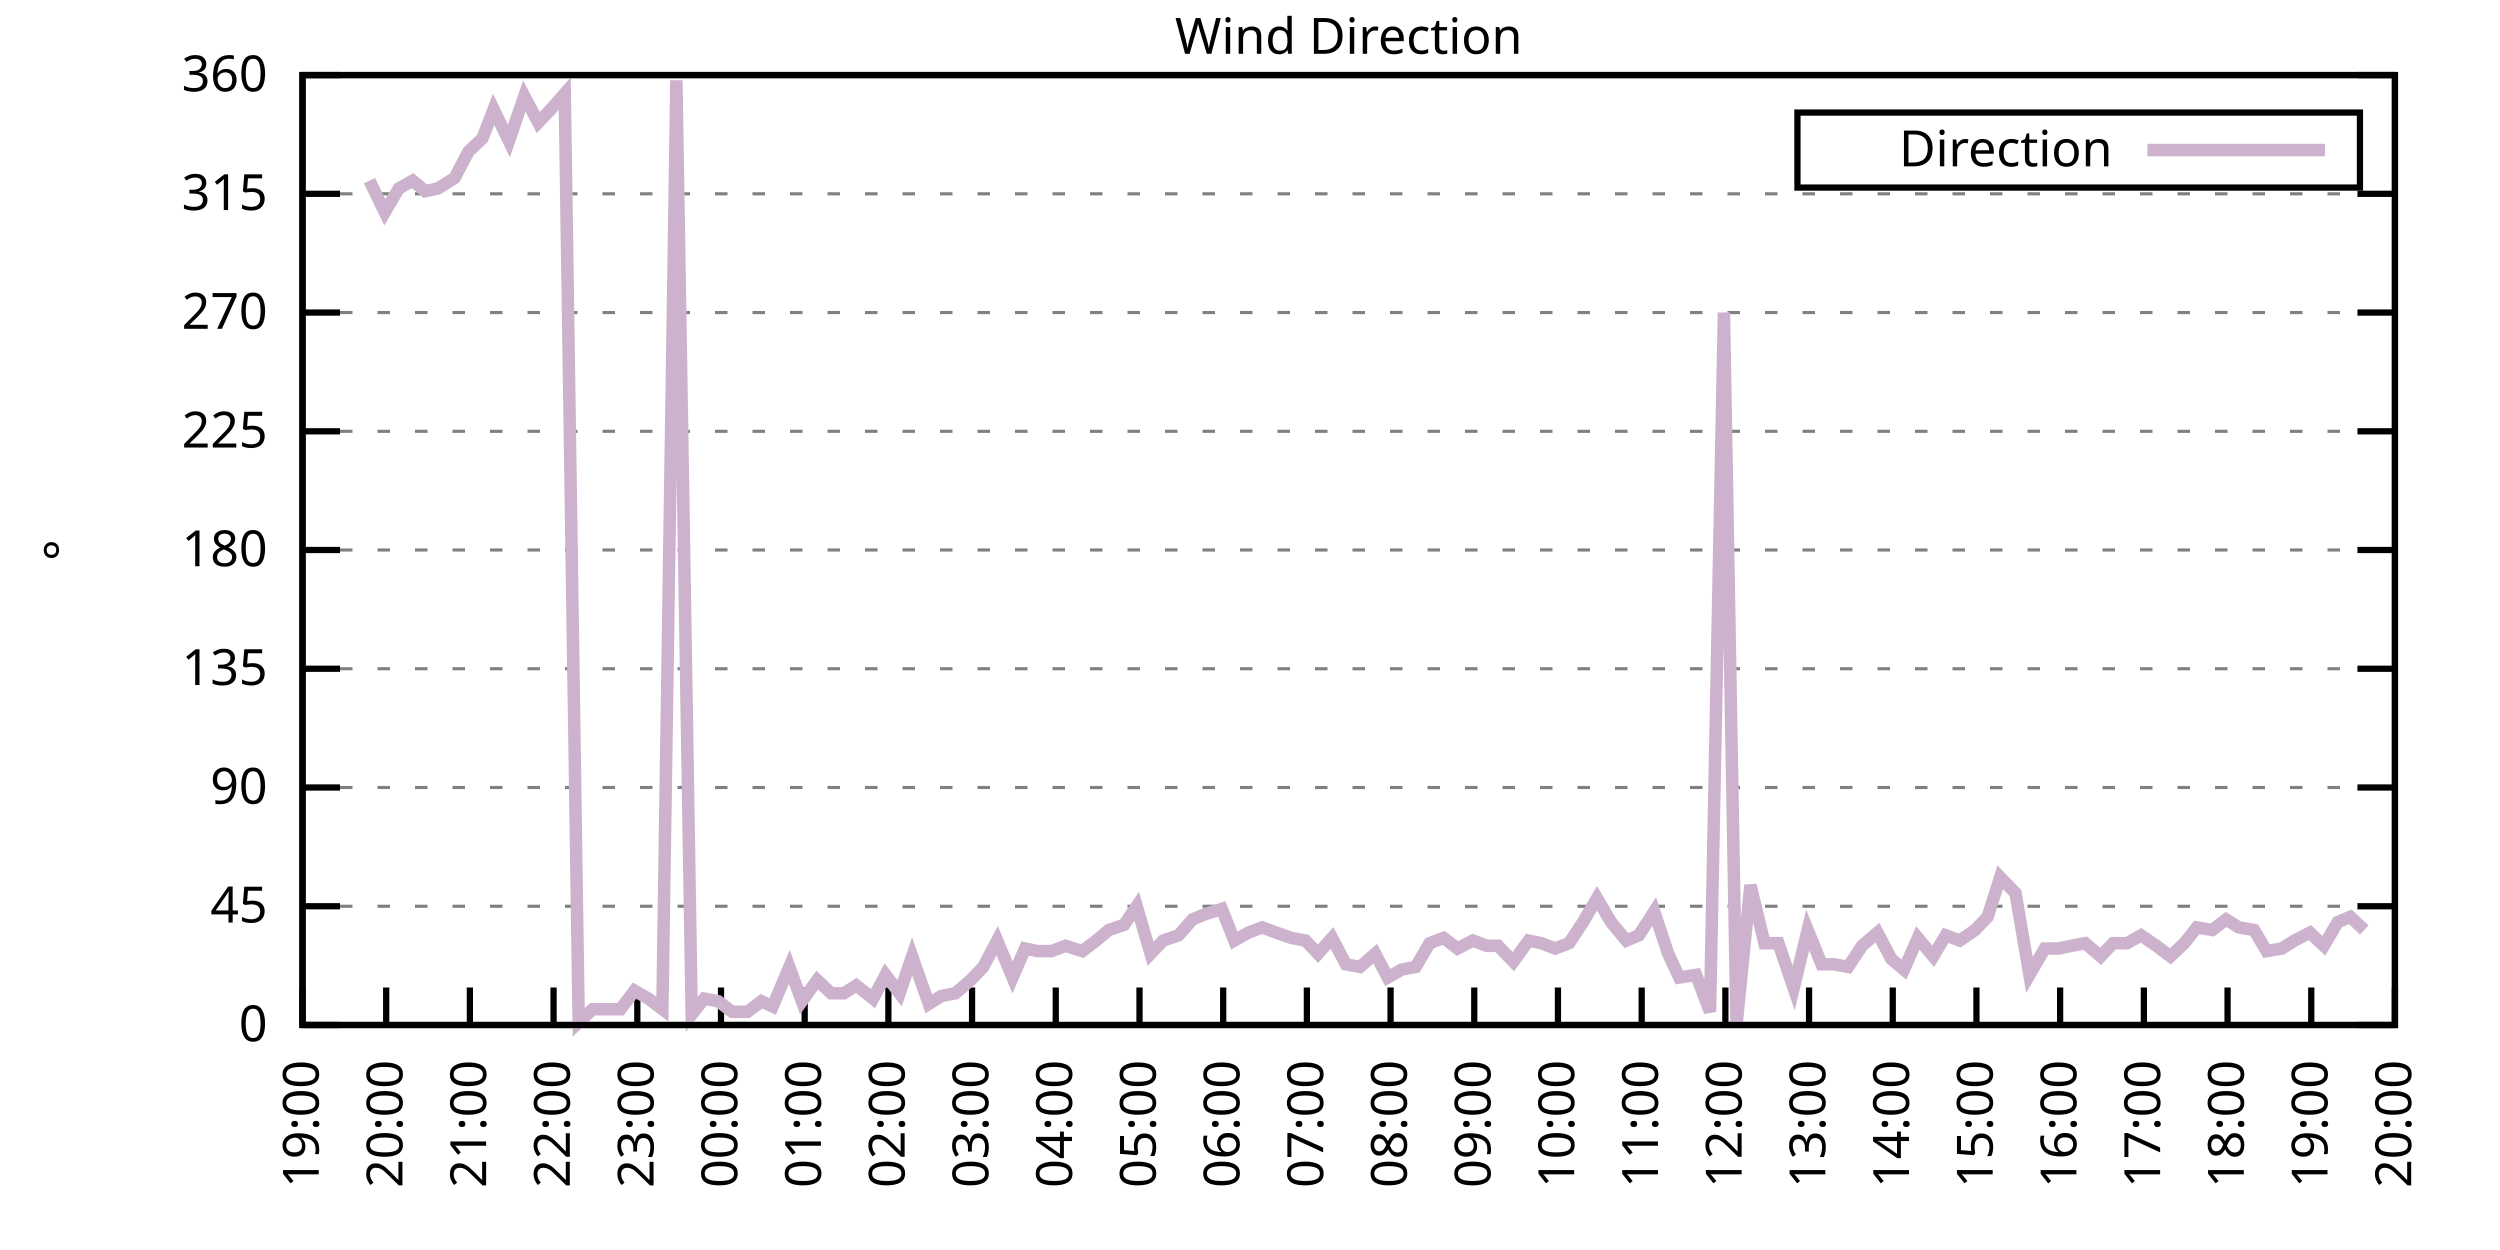
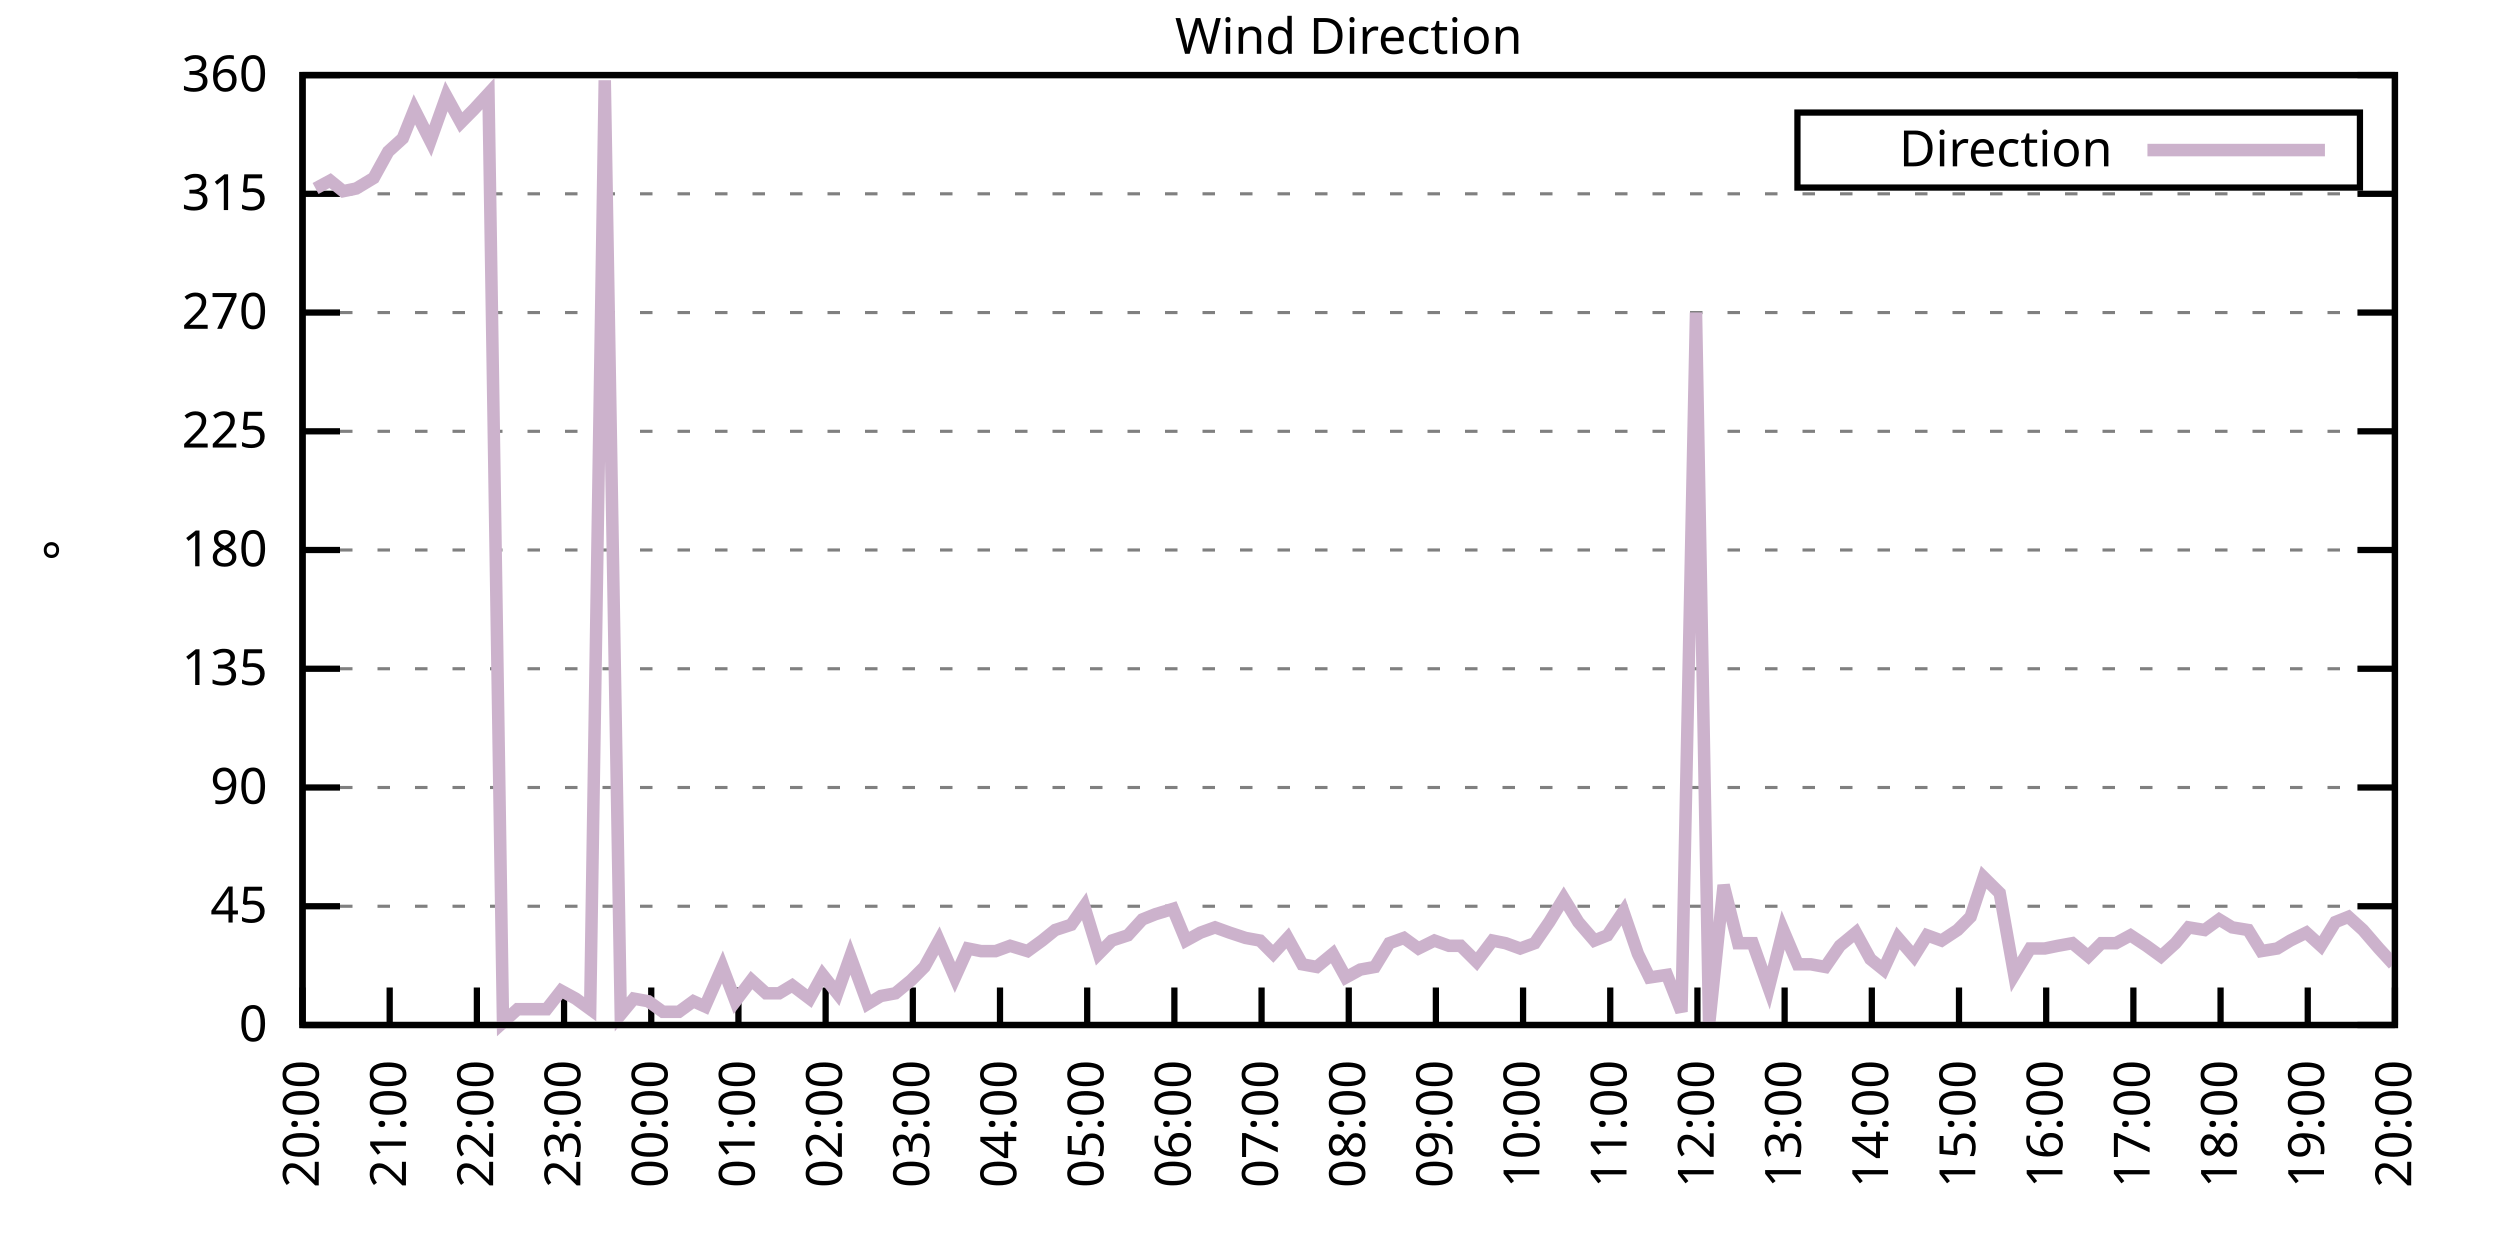
<svg xmlns="http://www.w3.org/2000/svg" xmlns:xlink="http://www.w3.org/1999/xlink" width="400" height="200" viewBox="0 0 400 200">
  <g id="gnuplot_canvas">
    <rect x="0" y="0" width="400" height="200" fill="none" />
    <defs>
      <circle id="gpDot" r="0.5" stroke-width="0.5" stroke="currentColor" />
      <path id="gpPt0" stroke-width="0.333" stroke="currentColor" d="M-1,0 h2 M0,-1 v2" />
      <path id="gpPt1" stroke-width="0.333" stroke="currentColor" d="M-1,-1 L1,1 M1,-1 L-1,1" />
      <path id="gpPt2" stroke-width="0.333" stroke="currentColor" d="M-1,0 L1,0 M0,-1 L0,1 M-1,-1 L1,1 M-1,1 L1,-1" />
      <rect id="gpPt3" stroke-width="0.333" stroke="currentColor" x="-1" y="-1" width="2" height="2" />
      <rect id="gpPt4" stroke-width="0.333" stroke="currentColor" fill="currentColor" x="-1" y="-1" width="2" height="2" />
      <circle id="gpPt5" stroke-width="0.333" stroke="currentColor" cx="0" cy="0" r="1" />
      <use xlink:href="#gpPt5" id="gpPt6" fill="currentColor" stroke="none" />
      <path id="gpPt7" stroke-width="0.333" stroke="currentColor" d="M0,-1.33 L-1.33,0.67 L1.33,0.67 z" />
      <use xlink:href="#gpPt7" id="gpPt8" fill="currentColor" stroke="none" />
      <use xlink:href="#gpPt7" id="gpPt9" stroke="currentColor" transform="rotate(180)" />
      <use xlink:href="#gpPt9" id="gpPt10" fill="currentColor" stroke="none" />
      <use xlink:href="#gpPt3" id="gpPt11" stroke="currentColor" transform="rotate(45)" />
      <use xlink:href="#gpPt11" id="gpPt12" fill="currentColor" stroke="none" />
      <path id="gpPt13" stroke-width="0.333" stroke="currentColor" d="M0,1.330 L1.265,0.411 L0.782,-1.067 L-0.782,-1.076 L-1.265,0.411 z" />
      <use xlink:href="#gpPt13" id="gpPt14" fill="currentColor" stroke="none" />
      <filter id="textbox" filterUnits="objectBoundingBox" x="0" y="0" height="1" width="1">
        <feFlood flood-color="white" flood-opacity="1" result="bgnd" />
        <feComposite in="SourceGraphic" in2="bgnd" operator="atop" />
      </filter>
      <filter id="greybox" filterUnits="objectBoundingBox" x="0" y="0" height="1" width="1">
        <feFlood flood-color="lightgrey" flood-opacity="1" result="grey" />
        <feComposite in="SourceGraphic" in2="grey" operator="atop" />
      </filter>
    </defs>
    <g fill="none" color="white" stroke="currentColor" stroke-width="1.00" stroke-linecap="butt" stroke-linejoin="miter">
</g>
    <g fill="none" color="black" stroke="currentColor" stroke-width="1.00" stroke-linecap="butt" stroke-linejoin="miter">
      <g stroke="none" shape-rendering="crispEdges">
        <polygon fill="rgb(255, 255, 255)" points="48.40,164.00 383.18,164.00 383.18,12.02 48.40,12.02 " />
      </g>
    </g>
    <g fill="none" color="black" stroke="currentColor" stroke-width="1.00" stroke-linecap="butt" stroke-linejoin="miter">
</g>
    <g fill="none" color="black" stroke="black" stroke-width="0.50" stroke-linecap="butt" stroke-linejoin="miter">
</g>
    <g fill="none" color="gray" stroke="currentColor" stroke-width="0.50" stroke-linecap="butt" stroke-linejoin="miter">
      <path stroke="gray" stroke-dasharray="2,4" class="gridline" d="M48.40,164.00 L383.19,164.00  " />
    </g>
    <g fill="none" color="gray" stroke="gray" stroke-width="1.00" stroke-linecap="butt" stroke-linejoin="miter">
</g>
    <g fill="none" color="black" stroke="currentColor" stroke-width="1.00" stroke-linecap="butt" stroke-linejoin="miter">
      <path stroke="black" d="M48.40,164.00 L54.40,164.00 M383.19,164.00 L377.19,164.00  " />
      <g transform="translate(42.80,166.60)" stroke="none" fill="black" font-family="Sans" font-size="8.00" text-anchor="end">
        <text>
          <tspan font-family="Sans"> 0</tspan>
        </text>
      </g>
    </g>
    <g fill="none" color="black" stroke="currentColor" stroke-width="1.00" stroke-linecap="butt" stroke-linejoin="miter">
</g>
    <g fill="none" color="black" stroke="black" stroke-width="0.50" stroke-linecap="butt" stroke-linejoin="miter">
</g>
    <g fill="none" color="gray" stroke="currentColor" stroke-width="0.50" stroke-linecap="butt" stroke-linejoin="miter">
      <path stroke="gray" stroke-dasharray="2,4" class="gridline" d="M48.40,145.00 L383.19,145.00  " />
    </g>
    <g fill="none" color="gray" stroke="gray" stroke-width="1.00" stroke-linecap="butt" stroke-linejoin="miter">
</g>
    <g fill="none" color="black" stroke="currentColor" stroke-width="1.00" stroke-linecap="butt" stroke-linejoin="miter">
      <path stroke="black" d="M48.40,145.00 L54.40,145.00 M383.19,145.00 L377.19,145.00  " />
      <g transform="translate(42.80,147.60)" stroke="none" fill="black" font-family="Sans" font-size="8.00" text-anchor="end">
        <text>
          <tspan font-family="Sans"> 45</tspan>
        </text>
      </g>
    </g>
    <g fill="none" color="black" stroke="currentColor" stroke-width="1.00" stroke-linecap="butt" stroke-linejoin="miter">
</g>
    <g fill="none" color="black" stroke="black" stroke-width="0.50" stroke-linecap="butt" stroke-linejoin="miter">
</g>
    <g fill="none" color="gray" stroke="currentColor" stroke-width="0.50" stroke-linecap="butt" stroke-linejoin="miter">
      <path stroke="gray" stroke-dasharray="2,4" class="gridline" d="M48.40,126.00 L383.19,126.00  " />
    </g>
    <g fill="none" color="gray" stroke="gray" stroke-width="1.00" stroke-linecap="butt" stroke-linejoin="miter">
</g>
    <g fill="none" color="black" stroke="currentColor" stroke-width="1.00" stroke-linecap="butt" stroke-linejoin="miter">
      <path stroke="black" d="M48.40,126.00 L54.40,126.00 M383.19,126.00 L377.19,126.00  " />
      <g transform="translate(42.80,128.60)" stroke="none" fill="black" font-family="Sans" font-size="8.00" text-anchor="end">
        <text>
          <tspan font-family="Sans"> 90</tspan>
        </text>
      </g>
    </g>
    <g fill="none" color="black" stroke="currentColor" stroke-width="1.00" stroke-linecap="butt" stroke-linejoin="miter">
</g>
    <g fill="none" color="black" stroke="black" stroke-width="0.50" stroke-linecap="butt" stroke-linejoin="miter">
</g>
    <g fill="none" color="gray" stroke="currentColor" stroke-width="0.50" stroke-linecap="butt" stroke-linejoin="miter">
      <path stroke="gray" stroke-dasharray="2,4" class="gridline" d="M48.40,107.00 L383.19,107.00  " />
    </g>
    <g fill="none" color="gray" stroke="gray" stroke-width="1.00" stroke-linecap="butt" stroke-linejoin="miter">
</g>
    <g fill="none" color="black" stroke="currentColor" stroke-width="1.00" stroke-linecap="butt" stroke-linejoin="miter">
      <path stroke="black" d="M48.40,107.00 L54.40,107.00 M383.19,107.00 L377.19,107.00  " />
      <g transform="translate(42.80,109.60)" stroke="none" fill="black" font-family="Sans" font-size="8.00" text-anchor="end">
        <text>
          <tspan font-family="Sans"> 135</tspan>
        </text>
      </g>
    </g>
    <g fill="none" color="black" stroke="currentColor" stroke-width="1.00" stroke-linecap="butt" stroke-linejoin="miter">
</g>
    <g fill="none" color="black" stroke="black" stroke-width="0.50" stroke-linecap="butt" stroke-linejoin="miter">
</g>
    <g fill="none" color="gray" stroke="currentColor" stroke-width="0.50" stroke-linecap="butt" stroke-linejoin="miter">
      <path stroke="gray" stroke-dasharray="2,4" class="gridline" d="M48.40,88.00 L383.19,88.00  " />
    </g>
    <g fill="none" color="gray" stroke="gray" stroke-width="1.00" stroke-linecap="butt" stroke-linejoin="miter">
</g>
    <g fill="none" color="black" stroke="currentColor" stroke-width="1.00" stroke-linecap="butt" stroke-linejoin="miter">
      <path stroke="black" d="M48.40,88.00 L54.40,88.00 M383.19,88.00 L377.19,88.00  " />
      <g transform="translate(42.80,90.60)" stroke="none" fill="black" font-family="Sans" font-size="8.00" text-anchor="end">
        <text>
          <tspan font-family="Sans"> 180</tspan>
        </text>
      </g>
    </g>
    <g fill="none" color="black" stroke="currentColor" stroke-width="1.00" stroke-linecap="butt" stroke-linejoin="miter">
</g>
    <g fill="none" color="black" stroke="black" stroke-width="0.50" stroke-linecap="butt" stroke-linejoin="miter">
</g>
    <g fill="none" color="gray" stroke="currentColor" stroke-width="0.50" stroke-linecap="butt" stroke-linejoin="miter">
      <path stroke="gray" stroke-dasharray="2,4" class="gridline" d="M48.40,69.01 L383.19,69.01  " />
    </g>
    <g fill="none" color="gray" stroke="gray" stroke-width="1.00" stroke-linecap="butt" stroke-linejoin="miter">
</g>
    <g fill="none" color="black" stroke="currentColor" stroke-width="1.00" stroke-linecap="butt" stroke-linejoin="miter">
      <path stroke="black" d="M48.40,69.01 L54.40,69.01 M383.19,69.01 L377.19,69.01  " />
      <g transform="translate(42.80,71.61)" stroke="none" fill="black" font-family="Sans" font-size="8.00" text-anchor="end">
        <text>
          <tspan font-family="Sans"> 225</tspan>
        </text>
      </g>
    </g>
    <g fill="none" color="black" stroke="currentColor" stroke-width="1.00" stroke-linecap="butt" stroke-linejoin="miter">
</g>
    <g fill="none" color="black" stroke="black" stroke-width="0.50" stroke-linecap="butt" stroke-linejoin="miter">
</g>
    <g fill="none" color="gray" stroke="currentColor" stroke-width="0.50" stroke-linecap="butt" stroke-linejoin="miter">
      <path stroke="gray" stroke-dasharray="2,4" class="gridline" d="M48.40,50.01 L383.19,50.01  " />
    </g>
    <g fill="none" color="gray" stroke="gray" stroke-width="1.00" stroke-linecap="butt" stroke-linejoin="miter">
</g>
    <g fill="none" color="black" stroke="currentColor" stroke-width="1.00" stroke-linecap="butt" stroke-linejoin="miter">
      <path stroke="black" d="M48.40,50.01 L54.40,50.01 M383.19,50.01 L377.19,50.01  " />
      <g transform="translate(42.80,52.61)" stroke="none" fill="black" font-family="Sans" font-size="8.00" text-anchor="end">
        <text>
          <tspan font-family="Sans"> 270</tspan>
        </text>
      </g>
    </g>
    <g fill="none" color="black" stroke="currentColor" stroke-width="1.00" stroke-linecap="butt" stroke-linejoin="miter">
</g>
    <g fill="none" color="black" stroke="black" stroke-width="0.50" stroke-linecap="butt" stroke-linejoin="miter">
</g>
    <g fill="none" color="gray" stroke="currentColor" stroke-width="0.50" stroke-linecap="butt" stroke-linejoin="miter">
      <path stroke="gray" stroke-dasharray="2,4" class="gridline" d="M48.40,31.01 L383.19,31.01  " />
    </g>
    <g fill="none" color="gray" stroke="gray" stroke-width="1.00" stroke-linecap="butt" stroke-linejoin="miter">
</g>
    <g fill="none" color="black" stroke="currentColor" stroke-width="1.00" stroke-linecap="butt" stroke-linejoin="miter">
      <path stroke="black" d="M48.40,31.01 L54.40,31.01 M383.19,31.01 L377.19,31.01  " />
      <g transform="translate(42.80,33.61)" stroke="none" fill="black" font-family="Sans" font-size="8.00" text-anchor="end">
        <text>
          <tspan font-family="Sans"> 315</tspan>
        </text>
      </g>
    </g>
    <g fill="none" color="black" stroke="currentColor" stroke-width="1.00" stroke-linecap="butt" stroke-linejoin="miter">
</g>
    <g fill="none" color="black" stroke="black" stroke-width="0.50" stroke-linecap="butt" stroke-linejoin="miter">
</g>
    <g fill="none" color="gray" stroke="currentColor" stroke-width="0.50" stroke-linecap="butt" stroke-linejoin="miter">
      <path stroke="gray" stroke-dasharray="2,4" class="gridline" d="M48.40,12.01 L383.19,12.01  " />
    </g>
    <g fill="none" color="gray" stroke="gray" stroke-width="1.00" stroke-linecap="butt" stroke-linejoin="miter">
</g>
    <g fill="none" color="black" stroke="currentColor" stroke-width="1.00" stroke-linecap="butt" stroke-linejoin="miter">
      <path stroke="black" d="M48.40,12.01 L54.40,12.01 M383.19,12.01 L377.19,12.01  " />
      <g transform="translate(42.80,14.61)" stroke="none" fill="black" font-family="Sans" font-size="8.00" text-anchor="end">
        <text>
          <tspan font-family="Sans"> 360</tspan>
        </text>
      </g>
    </g>
    <g fill="none" color="black" stroke="currentColor" stroke-width="1.00" stroke-linecap="butt" stroke-linejoin="miter">
      <path stroke="black" d="M48.40,164.00 L48.40,158.00  " />
      <g transform="translate(51.00,169.60) rotate(270.00)" stroke="none" fill="black" font-family="Sans" font-size="8.00" text-anchor="end">
        <text>
-           <tspan font-family="Sans">19:00</tspan>
-         </text>
-       </g>
-     </g>
-     <g fill="none" color="black" stroke="currentColor" stroke-width="1.00" stroke-linecap="butt" stroke-linejoin="miter">
-       <path stroke="black" d="M61.79,164.00 L61.79,158.00  " />
-       <g transform="translate(64.39,169.60) rotate(270.00)" stroke="none" fill="black" font-family="Sans" font-size="8.00" text-anchor="end">
-         <text>
          <tspan font-family="Sans">20:00</tspan>
        </text>
      </g>
    </g>
    <g fill="none" color="black" stroke="currentColor" stroke-width="1.00" stroke-linecap="butt" stroke-linejoin="miter">
-       <path stroke="black" d="M75.18,164.00 L75.18,158.00  " />
-       <g transform="translate(77.78,169.60) rotate(270.00)" stroke="none" fill="black" font-family="Sans" font-size="8.00" text-anchor="end">
+       <path stroke="black" d="M62.35,164.00 L62.35,158.00  " />
+       <g transform="translate(64.95,169.60) rotate(270.00)" stroke="none" fill="black" font-family="Sans" font-size="8.00" text-anchor="end">
        <text>
          <tspan font-family="Sans">21:00</tspan>
        </text>
      </g>
    </g>
    <g fill="none" color="black" stroke="currentColor" stroke-width="1.00" stroke-linecap="butt" stroke-linejoin="miter">
-       <path stroke="black" d="M88.57,164.00 L88.57,158.00  " />
-       <g transform="translate(91.17,169.60) rotate(270.00)" stroke="none" fill="black" font-family="Sans" font-size="8.00" text-anchor="end">
+       <path stroke="black" d="M76.30,164.00 L76.30,158.00  " />
+       <g transform="translate(78.90,169.60) rotate(270.00)" stroke="none" fill="black" font-family="Sans" font-size="8.00" text-anchor="end">
        <text>
          <tspan font-family="Sans">22:00</tspan>
        </text>
      </g>
    </g>
    <g fill="none" color="black" stroke="currentColor" stroke-width="1.00" stroke-linecap="butt" stroke-linejoin="miter">
-       <path stroke="black" d="M101.97,164.00 L101.97,158.00  " />
-       <g transform="translate(104.57,169.60) rotate(270.00)" stroke="none" fill="black" font-family="Sans" font-size="8.00" text-anchor="end">
+       <path stroke="black" d="M90.25,164.00 L90.25,158.00  " />
+       <g transform="translate(92.85,169.60) rotate(270.00)" stroke="none" fill="black" font-family="Sans" font-size="8.00" text-anchor="end">
        <text>
          <tspan font-family="Sans">23:00</tspan>
        </text>
      </g>
    </g>
    <g fill="none" color="black" stroke="currentColor" stroke-width="1.00" stroke-linecap="butt" stroke-linejoin="miter">
-       <path stroke="black" d="M115.36,164.00 L115.36,158.00  " />
-       <g transform="translate(117.96,169.60) rotate(270.00)" stroke="none" fill="black" font-family="Sans" font-size="8.00" text-anchor="end">
+       <path stroke="black" d="M104.20,164.00 L104.20,158.00  " />
+       <g transform="translate(106.80,169.60) rotate(270.00)" stroke="none" fill="black" font-family="Sans" font-size="8.00" text-anchor="end">
        <text>
          <tspan font-family="Sans">00:00</tspan>
        </text>
      </g>
    </g>
    <g fill="none" color="black" stroke="currentColor" stroke-width="1.00" stroke-linecap="butt" stroke-linejoin="miter">
-       <path stroke="black" d="M128.75,164.00 L128.75,158.00  " />
-       <g transform="translate(131.35,169.60) rotate(270.00)" stroke="none" fill="black" font-family="Sans" font-size="8.00" text-anchor="end">
+       <path stroke="black" d="M118.15,164.00 L118.15,158.00  " />
+       <g transform="translate(120.75,169.60) rotate(270.00)" stroke="none" fill="black" font-family="Sans" font-size="8.00" text-anchor="end">
        <text>
          <tspan font-family="Sans">01:00</tspan>
        </text>
      </g>
    </g>
    <g fill="none" color="black" stroke="currentColor" stroke-width="1.00" stroke-linecap="butt" stroke-linejoin="miter">
-       <path stroke="black" d="M142.14,164.00 L142.14,158.00  " />
-       <g transform="translate(144.74,169.60) rotate(270.00)" stroke="none" fill="black" font-family="Sans" font-size="8.00" text-anchor="end">
+       <path stroke="black" d="M132.10,164.00 L132.10,158.00  " />
+       <g transform="translate(134.70,169.60) rotate(270.00)" stroke="none" fill="black" font-family="Sans" font-size="8.00" text-anchor="end">
        <text>
          <tspan font-family="Sans">02:00</tspan>
        </text>
      </g>
    </g>
    <g fill="none" color="black" stroke="currentColor" stroke-width="1.00" stroke-linecap="butt" stroke-linejoin="miter">
-       <path stroke="black" d="M155.53,164.00 L155.53,158.00  " />
-       <g transform="translate(158.13,169.60) rotate(270.00)" stroke="none" fill="black" font-family="Sans" font-size="8.00" text-anchor="end">
+       <path stroke="black" d="M146.05,164.00 L146.05,158.00  " />
+       <g transform="translate(148.65,169.60) rotate(270.00)" stroke="none" fill="black" font-family="Sans" font-size="8.00" text-anchor="end">
        <text>
          <tspan font-family="Sans">03:00</tspan>
        </text>
      </g>
    </g>
    <g fill="none" color="black" stroke="currentColor" stroke-width="1.00" stroke-linecap="butt" stroke-linejoin="miter">
-       <path stroke="black" d="M168.92,164.00 L168.92,158.00  " />
-       <g transform="translate(171.52,169.60) rotate(270.00)" stroke="none" fill="black" font-family="Sans" font-size="8.00" text-anchor="end">
+       <path stroke="black" d="M160.00,164.00 L160.00,158.00  " />
+       <g transform="translate(162.60,169.60) rotate(270.00)" stroke="none" fill="black" font-family="Sans" font-size="8.00" text-anchor="end">
        <text>
          <tspan font-family="Sans">04:00</tspan>
        </text>
      </g>
    </g>
    <g fill="none" color="black" stroke="currentColor" stroke-width="1.00" stroke-linecap="butt" stroke-linejoin="miter">
-       <path stroke="black" d="M182.32,164.00 L182.32,158.00  " />
-       <g transform="translate(184.92,169.60) rotate(270.00)" stroke="none" fill="black" font-family="Sans" font-size="8.00" text-anchor="end">
+       <path stroke="black" d="M173.95,164.00 L173.95,158.00  " />
+       <g transform="translate(176.55,169.60) rotate(270.00)" stroke="none" fill="black" font-family="Sans" font-size="8.00" text-anchor="end">
        <text>
          <tspan font-family="Sans">05:00</tspan>
        </text>
      </g>
    </g>
    <g fill="none" color="black" stroke="currentColor" stroke-width="1.00" stroke-linecap="butt" stroke-linejoin="miter">
-       <path stroke="black" d="M195.71,164.00 L195.71,158.00  " />
-       <g transform="translate(198.31,169.60) rotate(270.00)" stroke="none" fill="black" font-family="Sans" font-size="8.00" text-anchor="end">
+       <path stroke="black" d="M187.90,164.00 L187.90,158.00  " />
+       <g transform="translate(190.50,169.60) rotate(270.00)" stroke="none" fill="black" font-family="Sans" font-size="8.00" text-anchor="end">
        <text>
          <tspan font-family="Sans">06:00</tspan>
        </text>
      </g>
    </g>
    <g fill="none" color="black" stroke="currentColor" stroke-width="1.00" stroke-linecap="butt" stroke-linejoin="miter">
-       <path stroke="black" d="M209.10,164.00 L209.10,158.00  " />
-       <g transform="translate(211.70,169.60) rotate(270.00)" stroke="none" fill="black" font-family="Sans" font-size="8.00" text-anchor="end">
+       <path stroke="black" d="M201.85,164.00 L201.85,158.00  " />
+       <g transform="translate(204.45,169.60) rotate(270.00)" stroke="none" fill="black" font-family="Sans" font-size="8.00" text-anchor="end">
        <text>
          <tspan font-family="Sans">07:00</tspan>
        </text>
      </g>
    </g>
    <g fill="none" color="black" stroke="currentColor" stroke-width="1.00" stroke-linecap="butt" stroke-linejoin="miter">
-       <path stroke="black" d="M222.49,164.00 L222.49,158.00  " />
-       <g transform="translate(225.09,169.60) rotate(270.00)" stroke="none" fill="black" font-family="Sans" font-size="8.00" text-anchor="end">
+       <path stroke="black" d="M215.80,164.00 L215.80,158.00  " />
+       <g transform="translate(218.40,169.60) rotate(270.00)" stroke="none" fill="black" font-family="Sans" font-size="8.00" text-anchor="end">
        <text>
          <tspan font-family="Sans">08:00</tspan>
        </text>
      </g>
    </g>
    <g fill="none" color="black" stroke="currentColor" stroke-width="1.00" stroke-linecap="butt" stroke-linejoin="miter">
-       <path stroke="black" d="M235.88,164.00 L235.88,158.00  " />
-       <g transform="translate(238.48,169.60) rotate(270.00)" stroke="none" fill="black" font-family="Sans" font-size="8.00" text-anchor="end">
+       <path stroke="black" d="M229.74,164.00 L229.74,158.00  " />
+       <g transform="translate(232.34,169.60) rotate(270.00)" stroke="none" fill="black" font-family="Sans" font-size="8.00" text-anchor="end">
        <text>
          <tspan font-family="Sans">09:00</tspan>
        </text>
      </g>
    </g>
    <g fill="none" color="black" stroke="currentColor" stroke-width="1.00" stroke-linecap="butt" stroke-linejoin="miter">
-       <path stroke="black" d="M249.27,164.00 L249.27,158.00  " />
-       <g transform="translate(251.87,169.60) rotate(270.00)" stroke="none" fill="black" font-family="Sans" font-size="8.00" text-anchor="end">
+       <path stroke="black" d="M243.69,164.00 L243.69,158.00  " />
+       <g transform="translate(246.29,169.60) rotate(270.00)" stroke="none" fill="black" font-family="Sans" font-size="8.00" text-anchor="end">
        <text>
          <tspan font-family="Sans">10:00</tspan>
        </text>
      </g>
    </g>
    <g fill="none" color="black" stroke="currentColor" stroke-width="1.00" stroke-linecap="butt" stroke-linejoin="miter">
-       <path stroke="black" d="M262.67,164.00 L262.67,158.00  " />
-       <g transform="translate(265.27,169.60) rotate(270.00)" stroke="none" fill="black" font-family="Sans" font-size="8.00" text-anchor="end">
+       <path stroke="black" d="M257.64,164.00 L257.64,158.00  " />
+       <g transform="translate(260.24,169.60) rotate(270.00)" stroke="none" fill="black" font-family="Sans" font-size="8.00" text-anchor="end">
        <text>
          <tspan font-family="Sans">11:00</tspan>
        </text>
      </g>
    </g>
    <g fill="none" color="black" stroke="currentColor" stroke-width="1.00" stroke-linecap="butt" stroke-linejoin="miter">
-       <path stroke="black" d="M276.06,164.00 L276.06,158.00  " />
-       <g transform="translate(278.66,169.60) rotate(270.00)" stroke="none" fill="black" font-family="Sans" font-size="8.00" text-anchor="end">
+       <path stroke="black" d="M271.59,164.00 L271.59,158.00  " />
+       <g transform="translate(274.19,169.60) rotate(270.00)" stroke="none" fill="black" font-family="Sans" font-size="8.00" text-anchor="end">
        <text>
          <tspan font-family="Sans">12:00</tspan>
        </text>
      </g>
    </g>
    <g fill="none" color="black" stroke="currentColor" stroke-width="1.00" stroke-linecap="butt" stroke-linejoin="miter">
-       <path stroke="black" d="M289.45,164.00 L289.45,158.00  " />
-       <g transform="translate(292.05,169.60) rotate(270.00)" stroke="none" fill="black" font-family="Sans" font-size="8.00" text-anchor="end">
+       <path stroke="black" d="M285.54,164.00 L285.54,158.00  " />
+       <g transform="translate(288.14,169.60) rotate(270.00)" stroke="none" fill="black" font-family="Sans" font-size="8.00" text-anchor="end">
        <text>
          <tspan font-family="Sans">13:00</tspan>
        </text>
      </g>
    </g>
    <g fill="none" color="black" stroke="currentColor" stroke-width="1.00" stroke-linecap="butt" stroke-linejoin="miter">
-       <path stroke="black" d="M302.84,164.00 L302.84,158.00  " />
-       <g transform="translate(305.44,169.60) rotate(270.00)" stroke="none" fill="black" font-family="Sans" font-size="8.00" text-anchor="end">
+       <path stroke="black" d="M299.49,164.00 L299.49,158.00  " />
+       <g transform="translate(302.09,169.60) rotate(270.00)" stroke="none" fill="black" font-family="Sans" font-size="8.00" text-anchor="end">
        <text>
          <tspan font-family="Sans">14:00</tspan>
        </text>
      </g>
    </g>
    <g fill="none" color="black" stroke="currentColor" stroke-width="1.00" stroke-linecap="butt" stroke-linejoin="miter">
-       <path stroke="black" d="M316.23,164.00 L316.23,158.00  " />
-       <g transform="translate(318.83,169.60) rotate(270.00)" stroke="none" fill="black" font-family="Sans" font-size="8.00" text-anchor="end">
+       <path stroke="black" d="M313.44,164.00 L313.44,158.00  " />
+       <g transform="translate(316.04,169.60) rotate(270.00)" stroke="none" fill="black" font-family="Sans" font-size="8.00" text-anchor="end">
        <text>
          <tspan font-family="Sans">15:00</tspan>
        </text>
      </g>
    </g>
    <g fill="none" color="black" stroke="currentColor" stroke-width="1.00" stroke-linecap="butt" stroke-linejoin="miter">
-       <path stroke="black" d="M329.62,164.00 L329.62,158.00  " />
-       <g transform="translate(332.22,169.60) rotate(270.00)" stroke="none" fill="black" font-family="Sans" font-size="8.00" text-anchor="end">
+       <path stroke="black" d="M327.39,164.00 L327.39,158.00  " />
+       <g transform="translate(329.99,169.60) rotate(270.00)" stroke="none" fill="black" font-family="Sans" font-size="8.00" text-anchor="end">
        <text>
          <tspan font-family="Sans">16:00</tspan>
        </text>
      </g>
    </g>
    <g fill="none" color="black" stroke="currentColor" stroke-width="1.00" stroke-linecap="butt" stroke-linejoin="miter">
-       <path stroke="black" d="M343.02,164.00 L343.02,158.00  " />
-       <g transform="translate(345.62,169.60) rotate(270.00)" stroke="none" fill="black" font-family="Sans" font-size="8.00" text-anchor="end">
+       <path stroke="black" d="M341.34,164.00 L341.34,158.00  " />
+       <g transform="translate(343.94,169.60) rotate(270.00)" stroke="none" fill="black" font-family="Sans" font-size="8.00" text-anchor="end">
        <text>
          <tspan font-family="Sans">17:00</tspan>
        </text>
      </g>
    </g>
    <g fill="none" color="black" stroke="currentColor" stroke-width="1.00" stroke-linecap="butt" stroke-linejoin="miter">
-       <path stroke="black" d="M356.41,164.00 L356.41,158.00  " />
-       <g transform="translate(359.01,169.60) rotate(270.00)" stroke="none" fill="black" font-family="Sans" font-size="8.00" text-anchor="end">
+       <path stroke="black" d="M355.29,164.00 L355.29,158.00  " />
+       <g transform="translate(357.89,169.60) rotate(270.00)" stroke="none" fill="black" font-family="Sans" font-size="8.00" text-anchor="end">
        <text>
          <tspan font-family="Sans">18:00</tspan>
        </text>
      </g>
    </g>
    <g fill="none" color="black" stroke="currentColor" stroke-width="1.00" stroke-linecap="butt" stroke-linejoin="miter">
-       <path stroke="black" d="M369.80,164.00 L369.80,158.00  " />
-       <g transform="translate(372.40,169.60) rotate(270.00)" stroke="none" fill="black" font-family="Sans" font-size="8.00" text-anchor="end">
+       <path stroke="black" d="M369.24,164.00 L369.24,158.00  " />
+       <g transform="translate(371.84,169.60) rotate(270.00)" stroke="none" fill="black" font-family="Sans" font-size="8.00" text-anchor="end">
        <text>
          <tspan font-family="Sans">19:00</tspan>
        </text>
      </g>
    </g>
    <g fill="none" color="black" stroke="currentColor" stroke-width="1.00" stroke-linecap="butt" stroke-linejoin="miter">
      <path stroke="black" d="M383.19,164.00 L383.19,158.00  " />
      <g transform="translate(385.79,169.60) rotate(270.00)" stroke="none" fill="black" font-family="Sans" font-size="8.00" text-anchor="end">
        <text>
          <tspan font-family="Sans">20:00</tspan>
        </text>
      </g>
    </g>
    <g fill="none" color="black" stroke="currentColor" stroke-width="1.00" stroke-linecap="butt" stroke-linejoin="miter">
</g>
    <g fill="none" color="black" stroke="currentColor" stroke-width="1.00" stroke-linecap="butt" stroke-linejoin="miter">
      <path stroke="black" d="M48.40,12.01 L48.40,164.00 L383.19,164.00 L383.19,12.01 L48.40,12.01 Z  " />
    </g>
    <g fill="none" color="black" stroke="currentColor" stroke-width="1.00" stroke-linecap="butt" stroke-linejoin="miter">
</g>
    <g fill="none" color="black" stroke="currentColor" stroke-width="1.00" stroke-linecap="butt" stroke-linejoin="miter">
      <path stroke="black" d="M287.59,30.01 L287.59,18.01 L377.59,18.01 L377.59,30.01 L287.59,30.01 Z  " />
    </g>
    <g id="Wind_direction_plot_1">
      <g fill="none" color="white" stroke="black" stroke-width="2.00" stroke-linecap="butt" stroke-linejoin="miter">
</g>
      <g fill="none" color="black" stroke="currentColor" stroke-width="2.00" stroke-linecap="butt" stroke-linejoin="miter">
        <g transform="translate(337.99,26.61)" stroke="none" fill="black" font-family="Sans" font-size="8.00" text-anchor="end">
          <text>
            <tspan font-family="Sans">Direction</tspan>
          </text>
        </g>
      </g>
      <g fill="none" color="black" stroke="currentColor" stroke-width="2.00" stroke-linecap="butt" stroke-linejoin="miter">
-         <path stroke="rgb(204, 178, 204)" d="M343.59,24.01 L371.99,24.01 M59.11,28.90 L61.57,33.96 L63.80,30.16 L66.03,28.90 L68.04,30.59 L70.05,30.16   L72.73,28.48 L74.96,24.25 L77.19,22.14 L78.98,17.50 L81.43,22.56 L83.89,15.39 L86.12,19.61 L88.13,17.50   L90.36,14.97 L92.59,163.58 L94.82,161.47 L97.28,161.47 L99.29,161.47 L101.52,158.51 L103.75,159.78 L105.98,161.47   L108.22,12.85 L110.67,162.31 L112.68,159.78 L114.91,160.20 L117.14,161.89 L119.60,161.89 L121.83,160.20 L123.62,161.04   L126.29,154.71 L128.30,160.20 L130.76,156.82 L132.99,158.93 L135.00,158.93 L137.01,157.67 L139.69,159.78 L141.69,155.98   L143.93,158.93 L145.94,153.02 L148.61,160.62 L150.62,159.36 L152.85,158.93 L155.31,156.82 L157.32,154.71 L159.55,150.49   L162.01,156.40 L164.01,151.76 L166.02,152.18 L168.25,152.18 L170.49,151.33 L173.17,152.18 L175.40,150.49 L177.41,148.80   L179.86,147.96 L181.87,145.00 L184.10,152.60 L186.11,150.49 L188.57,149.65 L190.80,147.11 L192.81,146.27 L195.48,145.42   L197.49,150.49 L199.73,149.22 L201.96,148.38 L204.19,149.22 L206.64,150.07 L208.88,150.49 L210.88,152.60 L213.12,150.07   L215.35,154.29 L217.58,154.71 L220.04,152.60 L222.04,156.40 L224.28,155.13 L226.51,154.71 L228.74,150.91 L230.97,150.07   L233.20,151.76 L235.66,150.49 L237.89,151.33 L239.68,151.33 L242.13,153.87 L244.59,150.49 L246.60,150.91 L248.83,151.76   L251.06,150.91 L253.29,147.53 L255.52,143.73 L257.76,147.53 L260.21,150.49 L262.22,149.65 L264.67,145.85 L266.91,152.60   L268.69,156.40 L271.37,155.98 L273.60,161.89 L275.83,50.01 L277.84,164.00 L280.07,141.62 L282.31,150.91 L284.54,150.91   L286.99,158.09 L289.23,148.80 L291.46,154.29 L293.47,154.29 L295.70,154.71 L297.93,151.33 L300.39,149.22 L302.62,153.45   L304.63,155.13 L306.86,150.07 L309.31,153.02 L311.32,149.65 L313.55,150.49 L316.01,148.80 L318.02,146.69 L320.03,140.36   L322.48,142.89 L324.71,155.98 L327.17,151.76 L329.40,151.76 L331.41,151.33 L333.64,150.91 L336.10,153.02 L338.10,150.91   L340.34,150.91 L342.57,149.65 L345.02,151.33 L347.26,153.02 L349.49,150.91 L351.50,148.38 L353.95,148.80 L356.18,147.11   L358.19,148.38 L360.65,148.80 L362.66,152.18 L365.11,151.76 L367.12,150.49 L369.58,149.22 L371.81,151.33 L374.04,147.53   L376.05,146.69 L378.28,148.80  " />
+         <path stroke="rgb(204, 178, 204)" d="M343.59,24.01 L371.99,24.01 M50.49,30.16 L52.82,28.90 L54.91,30.59 L57.00,30.16 L59.79,28.48 L62.12,24.25   L64.44,22.14 L66.30,17.50 L68.86,22.56 L71.42,15.39 L73.74,19.61 L75.83,17.50 L78.16,14.97 L80.48,163.58   L82.81,161.47 L85.37,161.47 L87.46,161.47 L89.78,158.51 L92.11,159.78 L94.43,161.47 L96.76,12.85 L99.32,162.31   L101.41,159.78 L103.73,160.20 L106.06,161.89 L108.62,161.89 L110.94,160.20 L112.80,161.04 L115.59,154.71 L117.68,160.20   L120.24,156.82 L122.57,158.93 L124.66,158.93 L126.75,157.67 L129.54,159.78 L131.63,155.98 L133.96,158.93 L136.05,153.02   L138.84,160.62 L140.93,159.36 L143.26,158.93 L145.81,156.82 L147.91,154.71 L150.23,150.49 L152.79,156.40 L154.88,151.76   L156.97,152.18 L159.30,152.18 L161.62,151.33 L164.41,152.18 L166.74,150.49 L168.83,148.80 L171.39,147.96 L173.48,145.00   L175.81,152.60 L177.90,150.49 L180.46,149.65 L182.78,147.11 L184.87,146.27 L187.66,145.42 L189.76,150.49 L192.08,149.22   L194.41,148.38 L196.73,149.22 L199.29,150.07 L201.61,150.49 L203.71,152.60 L206.03,150.07 L208.36,154.29 L210.68,154.71   L213.24,152.60 L215.33,156.40 L217.65,155.13 L219.98,154.71 L222.30,150.91 L224.63,150.07 L226.95,151.76 L229.51,150.49   L231.84,151.33 L233.70,151.33 L236.25,153.87 L238.81,150.49 L240.90,150.91 L243.23,151.76 L245.55,150.91 L247.88,147.53   L250.20,143.73 L252.53,147.53 L255.09,150.49 L257.18,149.65 L259.74,145.85 L262.06,152.60 L263.92,156.40 L266.71,155.98   L269.04,161.89 L271.36,50.01 L273.45,164.00 L275.78,141.62 L278.10,150.91 L280.43,150.91 L282.99,158.09 L285.31,148.80   L287.64,154.29 L289.73,154.29 L292.05,154.71 L294.38,151.33 L296.94,149.22 L299.26,153.45 L301.35,155.13 L303.68,150.07   L306.23,153.02 L308.33,149.65 L310.65,150.49 L313.21,148.80 L315.30,146.69 L317.39,140.36 L319.95,142.89 L322.28,155.98   L324.83,151.76 L327.16,151.76 L329.25,151.33 L331.58,150.91 L334.13,153.02 L336.23,150.91 L338.55,150.91 L340.88,149.65   L343.43,151.33 L345.76,153.02 L348.08,150.91 L350.18,148.38 L352.73,148.80 L355.06,147.11 L357.15,148.38 L359.71,148.80   L361.80,152.18 L364.36,151.76 L366.45,150.49 L369.01,149.22 L371.33,151.33 L373.66,147.53 L375.75,146.69 L378.08,148.80   L380.63,151.76 L382.96,154.29  " />
      </g>
    </g>
    <g fill="none" color="black" stroke="currentColor" stroke-width="2.00" stroke-linecap="butt" stroke-linejoin="miter">
</g>
    <g fill="none" color="black" stroke="black" stroke-width="1.00" stroke-linecap="butt" stroke-linejoin="miter">
</g>
    <g fill="none" color="black" stroke="currentColor" stroke-width="1.00" stroke-linecap="butt" stroke-linejoin="miter">
      <path stroke="black" d="M48.40,12.01 L48.40,164.00 L383.19,164.00 L383.19,12.01 L48.40,12.01 Z  " />
      <g transform="translate(12.80,88.01) rotate(270.00)" stroke="none" fill="black" font-family="Sans" font-size="8.00" text-anchor="middle">
        <text>
          <tspan font-family="Sans">°</tspan>
        </text>
      </g>
    </g>
    <g fill="none" color="black" stroke="currentColor" stroke-width="1.00" stroke-linecap="butt" stroke-linejoin="miter">
</g>
    <g fill="none" color="black" stroke="currentColor" stroke-width="1.00" stroke-linecap="butt" stroke-linejoin="miter">
      <g transform="translate(215.79,8.61)" stroke="none" fill="black" font-family="Sans" font-size="8.00" text-anchor="middle">
        <text>
          <tspan font-family="Sans">Wind Direction</tspan>
        </text>
      </g>
    </g>
    <g fill="none" color="black" stroke="currentColor" stroke-width="1.00" stroke-linecap="butt" stroke-linejoin="miter">
</g>
  </g>
</svg>
